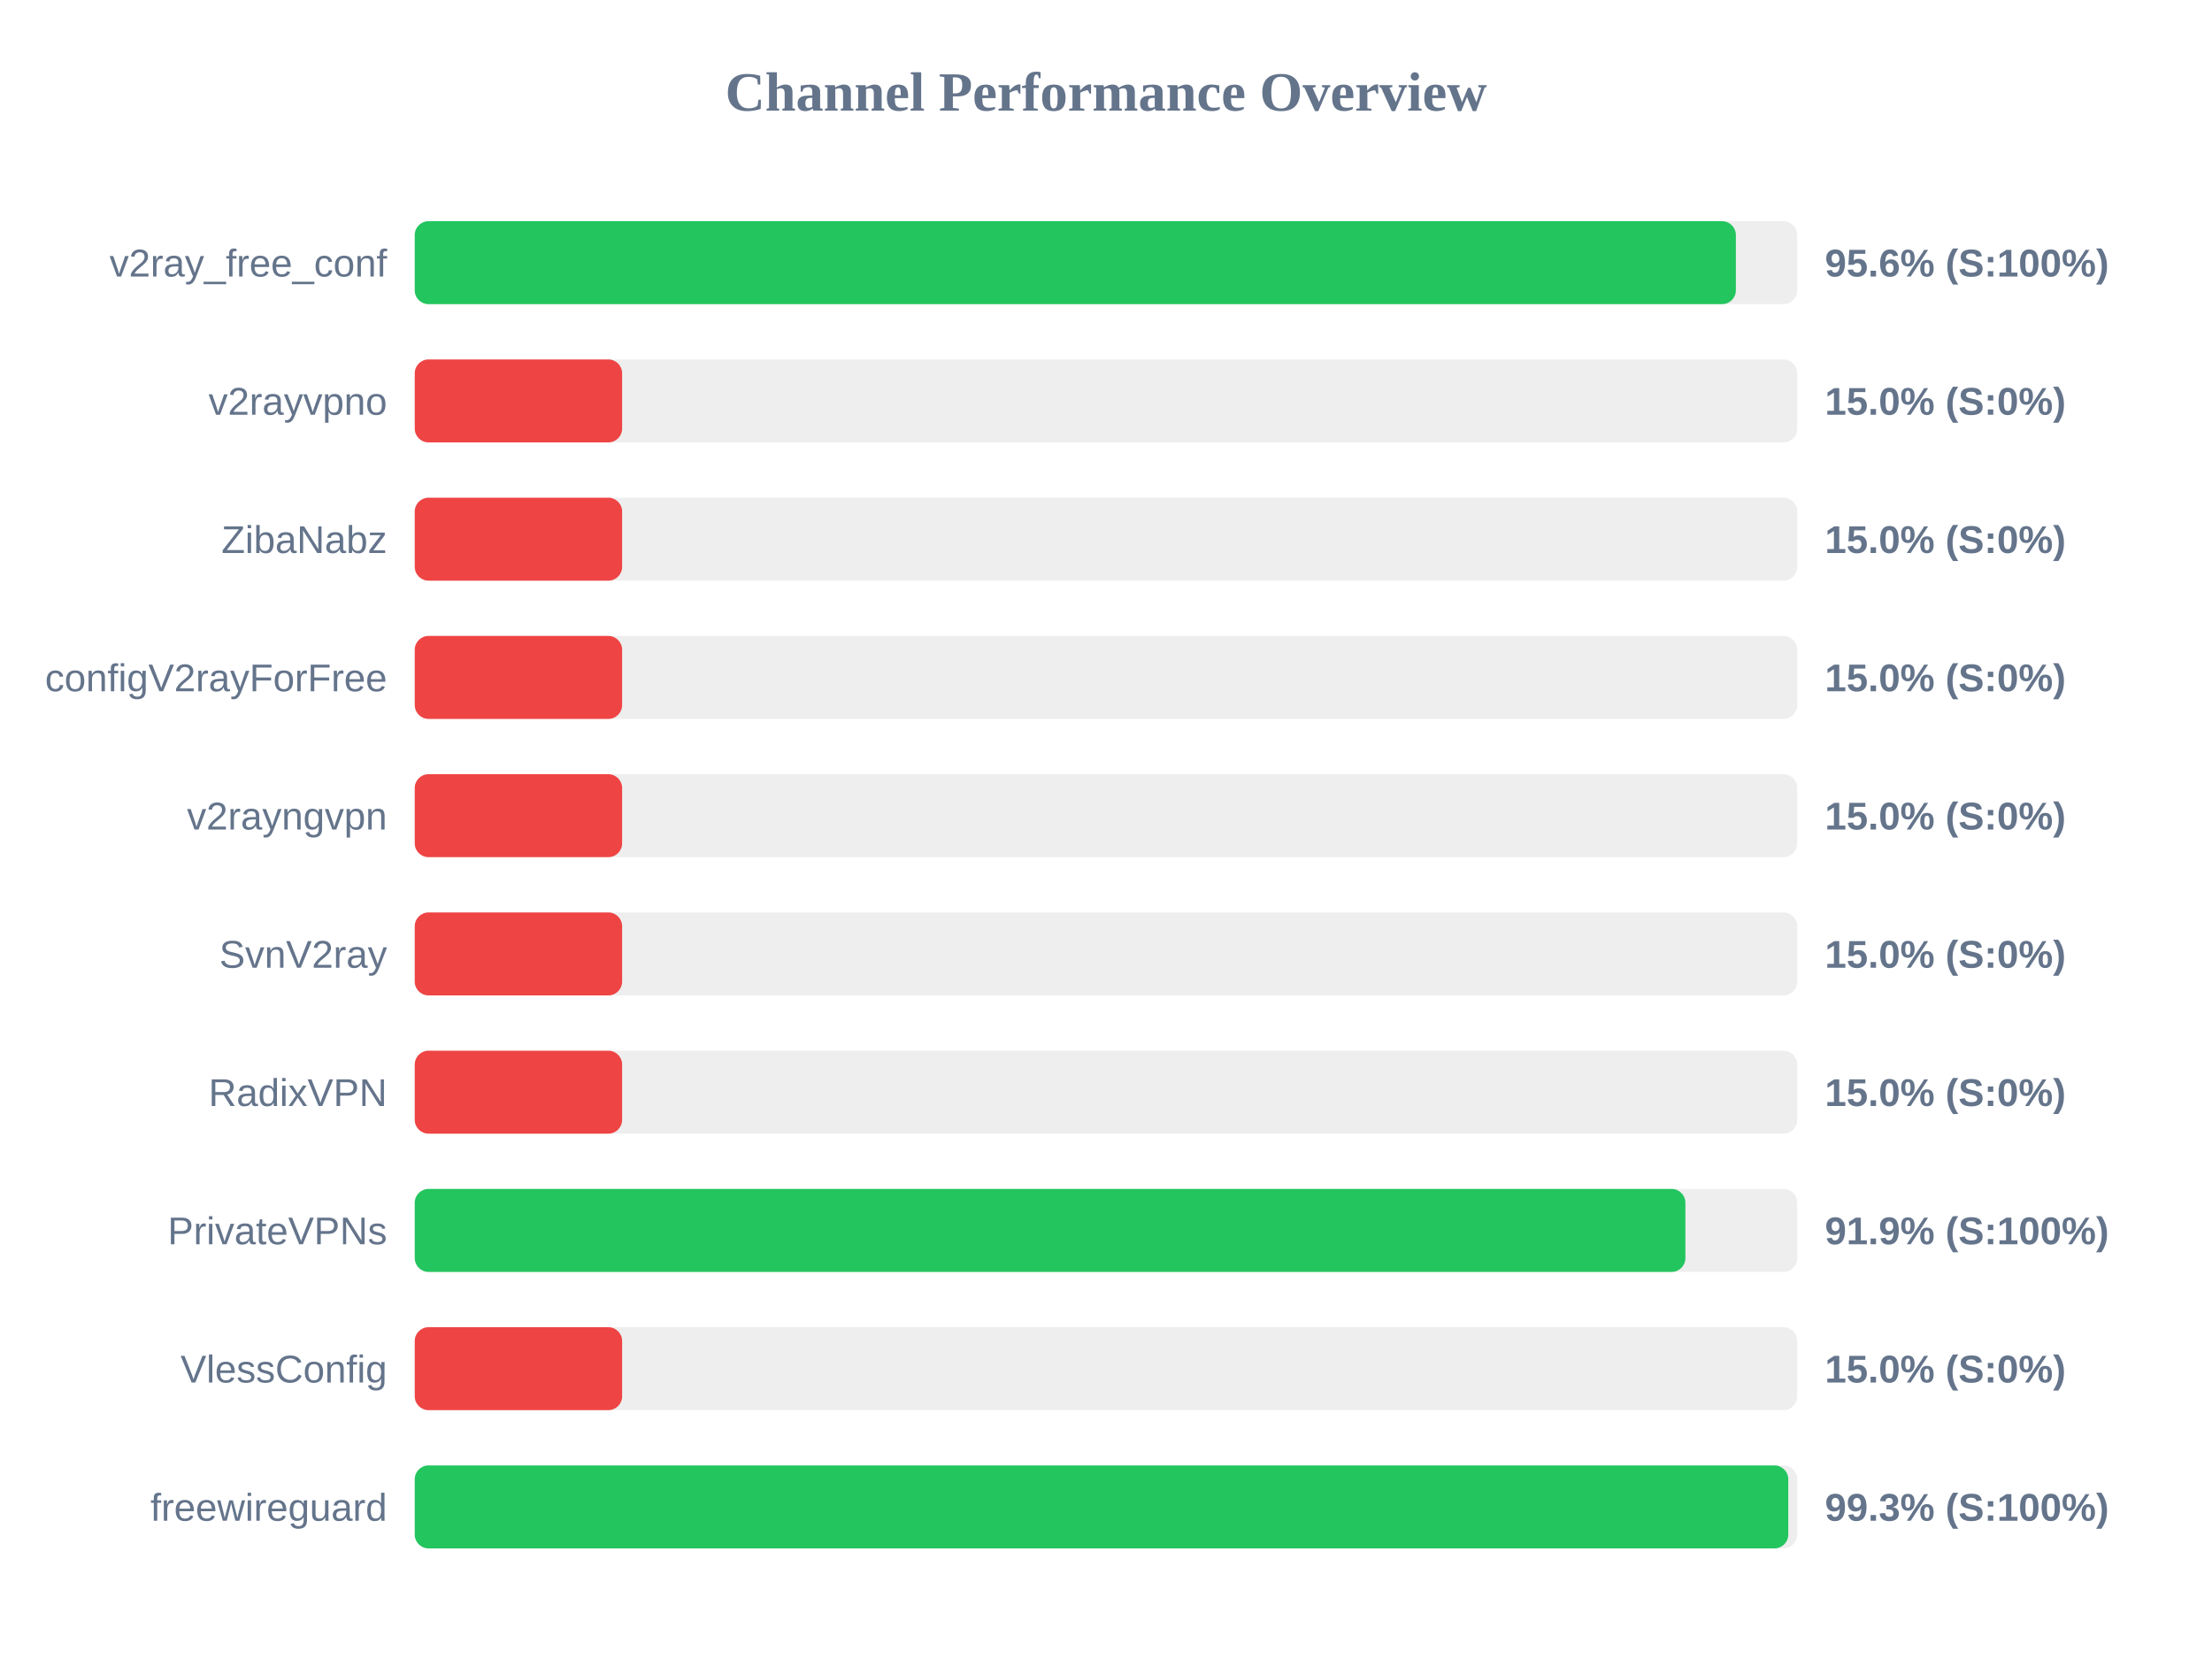
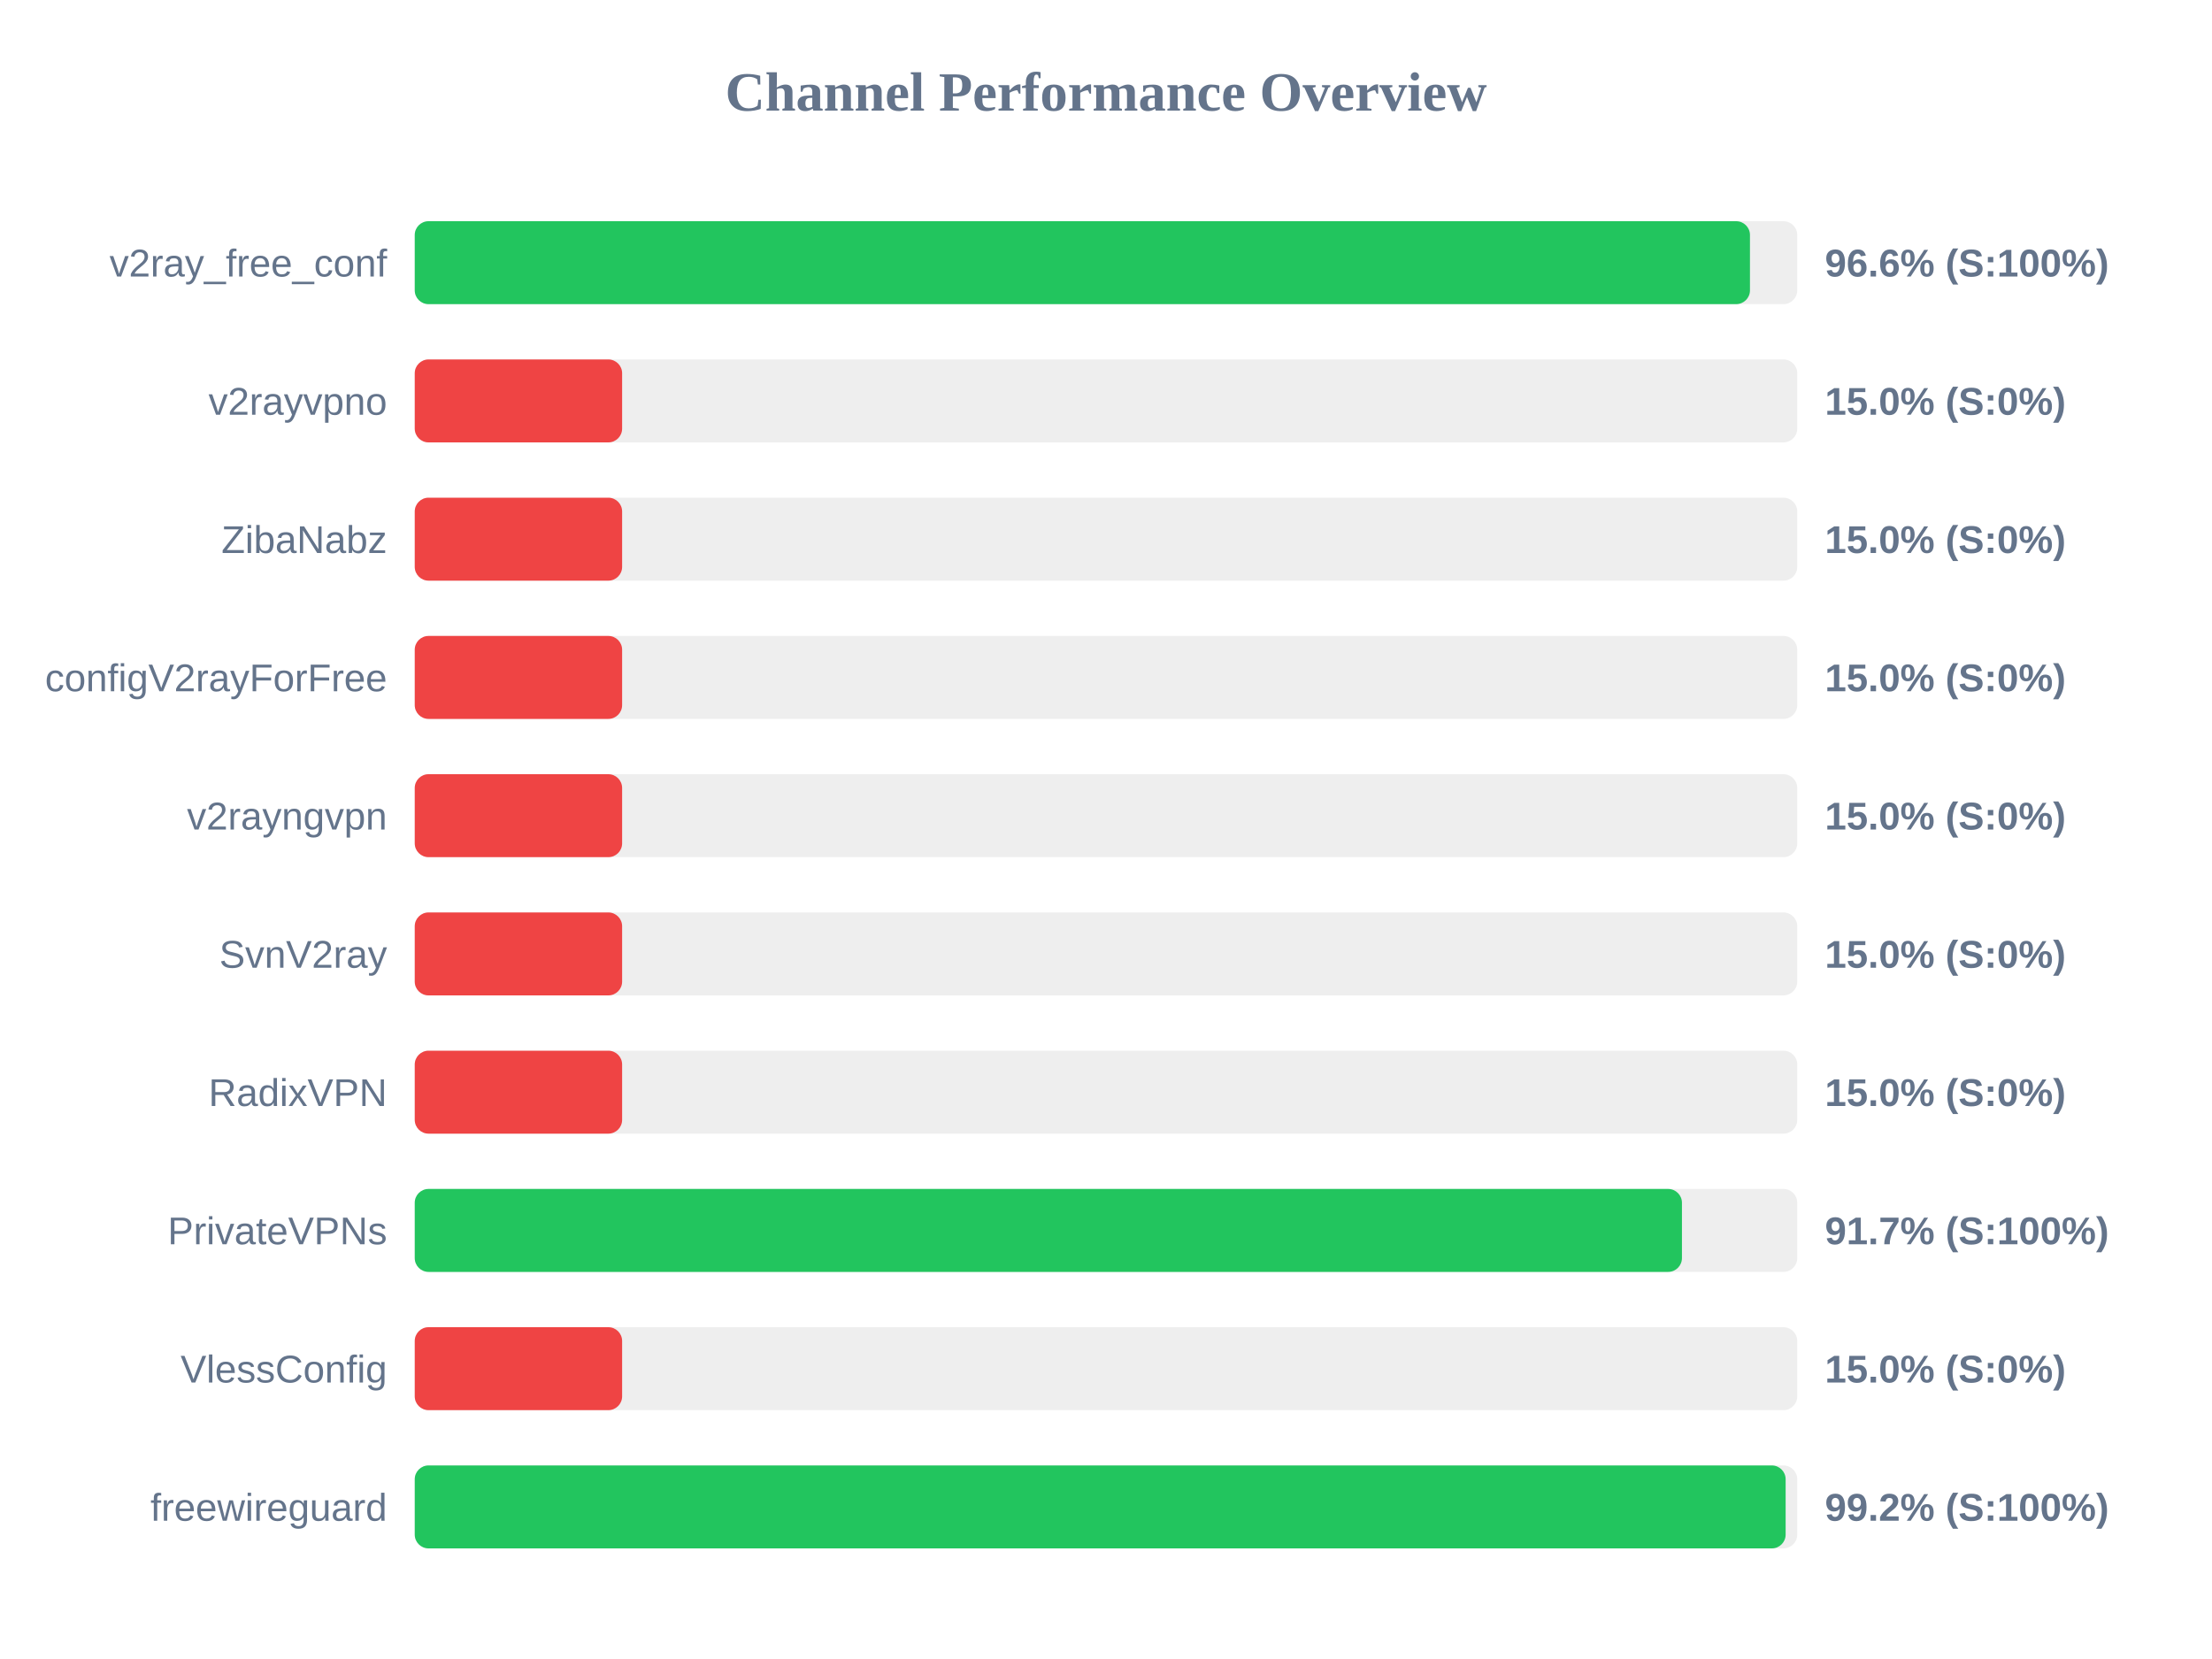
<svg xmlns="http://www.w3.org/2000/svg" width="800" height="600" version="1.1">
  <style>
        .row { font: 14px Arial; fill: #64748b; }
        .score { font: bold 14px Arial; fill: #64748b; }
    </style>
  <text x="400" y="40" text-anchor="middle" font-size="20px" font-weight="bold" fill="#64748b">Channel Performance Overview</text>
  <rect x="150" y="80" width="500" height="30" fill="#eee" rx="5" />
-   <rect x="150" y="80" width="477.8" height="30" fill="#22c55e" rx="5" />
+   <rect x="150" y="80" width="482.9" height="30" fill="#22c55e" rx="5" />
  <text x="140" y="100" text-anchor="end" class="row">v2ray_free_conf</text>
-   <text x="660" y="100" text-anchor="start" class="score">95.6% (S:100%)</text>
+   <text x="660" y="100" text-anchor="start" class="score">96.6% (S:100%)</text>
  <rect x="150" y="130" width="500" height="30" fill="#eee" rx="5" />
  <rect x="150" y="130" width="75.0" height="30" fill="#ef4444" rx="5" />
  <text x="140" y="150" text-anchor="end" class="row">v2rayvpno</text>
  <text x="660" y="150" text-anchor="start" class="score">15.0% (S:0%)</text>
  <rect x="150" y="180" width="500" height="30" fill="#eee" rx="5" />
  <rect x="150" y="180" width="75.0" height="30" fill="#ef4444" rx="5" />
  <text x="140" y="200" text-anchor="end" class="row">ZibaNabz</text>
  <text x="660" y="200" text-anchor="start" class="score">15.0% (S:0%)</text>
  <rect x="150" y="230" width="500" height="30" fill="#eee" rx="5" />
  <rect x="150" y="230" width="75.0" height="30" fill="#ef4444" rx="5" />
  <text x="140" y="250" text-anchor="end" class="row">configV2rayForFree</text>
  <text x="660" y="250" text-anchor="start" class="score">15.0% (S:0%)</text>
  <rect x="150" y="280" width="500" height="30" fill="#eee" rx="5" />
  <rect x="150" y="280" width="75.0" height="30" fill="#ef4444" rx="5" />
  <text x="140" y="300" text-anchor="end" class="row">v2rayngvpn</text>
  <text x="660" y="300" text-anchor="start" class="score">15.0% (S:0%)</text>
  <rect x="150" y="330" width="500" height="30" fill="#eee" rx="5" />
  <rect x="150" y="330" width="75.0" height="30" fill="#ef4444" rx="5" />
  <text x="140" y="350" text-anchor="end" class="row">SvnV2ray</text>
  <text x="660" y="350" text-anchor="start" class="score">15.0% (S:0%)</text>
  <rect x="150" y="380" width="500" height="30" fill="#eee" rx="5" />
  <rect x="150" y="380" width="75.0" height="30" fill="#ef4444" rx="5" />
  <text x="140" y="400" text-anchor="end" class="row">RadixVPN</text>
  <text x="660" y="400" text-anchor="start" class="score">15.0% (S:0%)</text>
  <rect x="150" y="430" width="500" height="30" fill="#eee" rx="5" />
-   <rect x="150" y="430" width="459.55" height="30" fill="#22c55e" rx="5" />
+   <rect x="150" y="430" width="458.3" height="30" fill="#22c55e" rx="5" />
  <text x="140" y="450" text-anchor="end" class="row">PrivateVPNs</text>
-   <text x="660" y="450" text-anchor="start" class="score">91.9% (S:100%)</text>
+   <text x="660" y="450" text-anchor="start" class="score">91.7% (S:100%)</text>
  <rect x="150" y="480" width="500" height="30" fill="#eee" rx="5" />
  <rect x="150" y="480" width="75.0" height="30" fill="#ef4444" rx="5" />
  <text x="140" y="500" text-anchor="end" class="row">VlessConfig</text>
  <text x="660" y="500" text-anchor="start" class="score">15.0% (S:0%)</text>
  <rect x="150" y="530" width="500" height="30" fill="#eee" rx="5" />
-   <rect x="150" y="530" width="496.75" height="30" fill="#22c55e" rx="5" />
+   <rect x="150" y="530" width="495.8" height="30" fill="#22c55e" rx="5" />
  <text x="140" y="550" text-anchor="end" class="row">freewireguard</text>
-   <text x="660" y="550" text-anchor="start" class="score">99.3% (S:100%)</text>
+   <text x="660" y="550" text-anchor="start" class="score">99.2% (S:100%)</text>
</svg>
